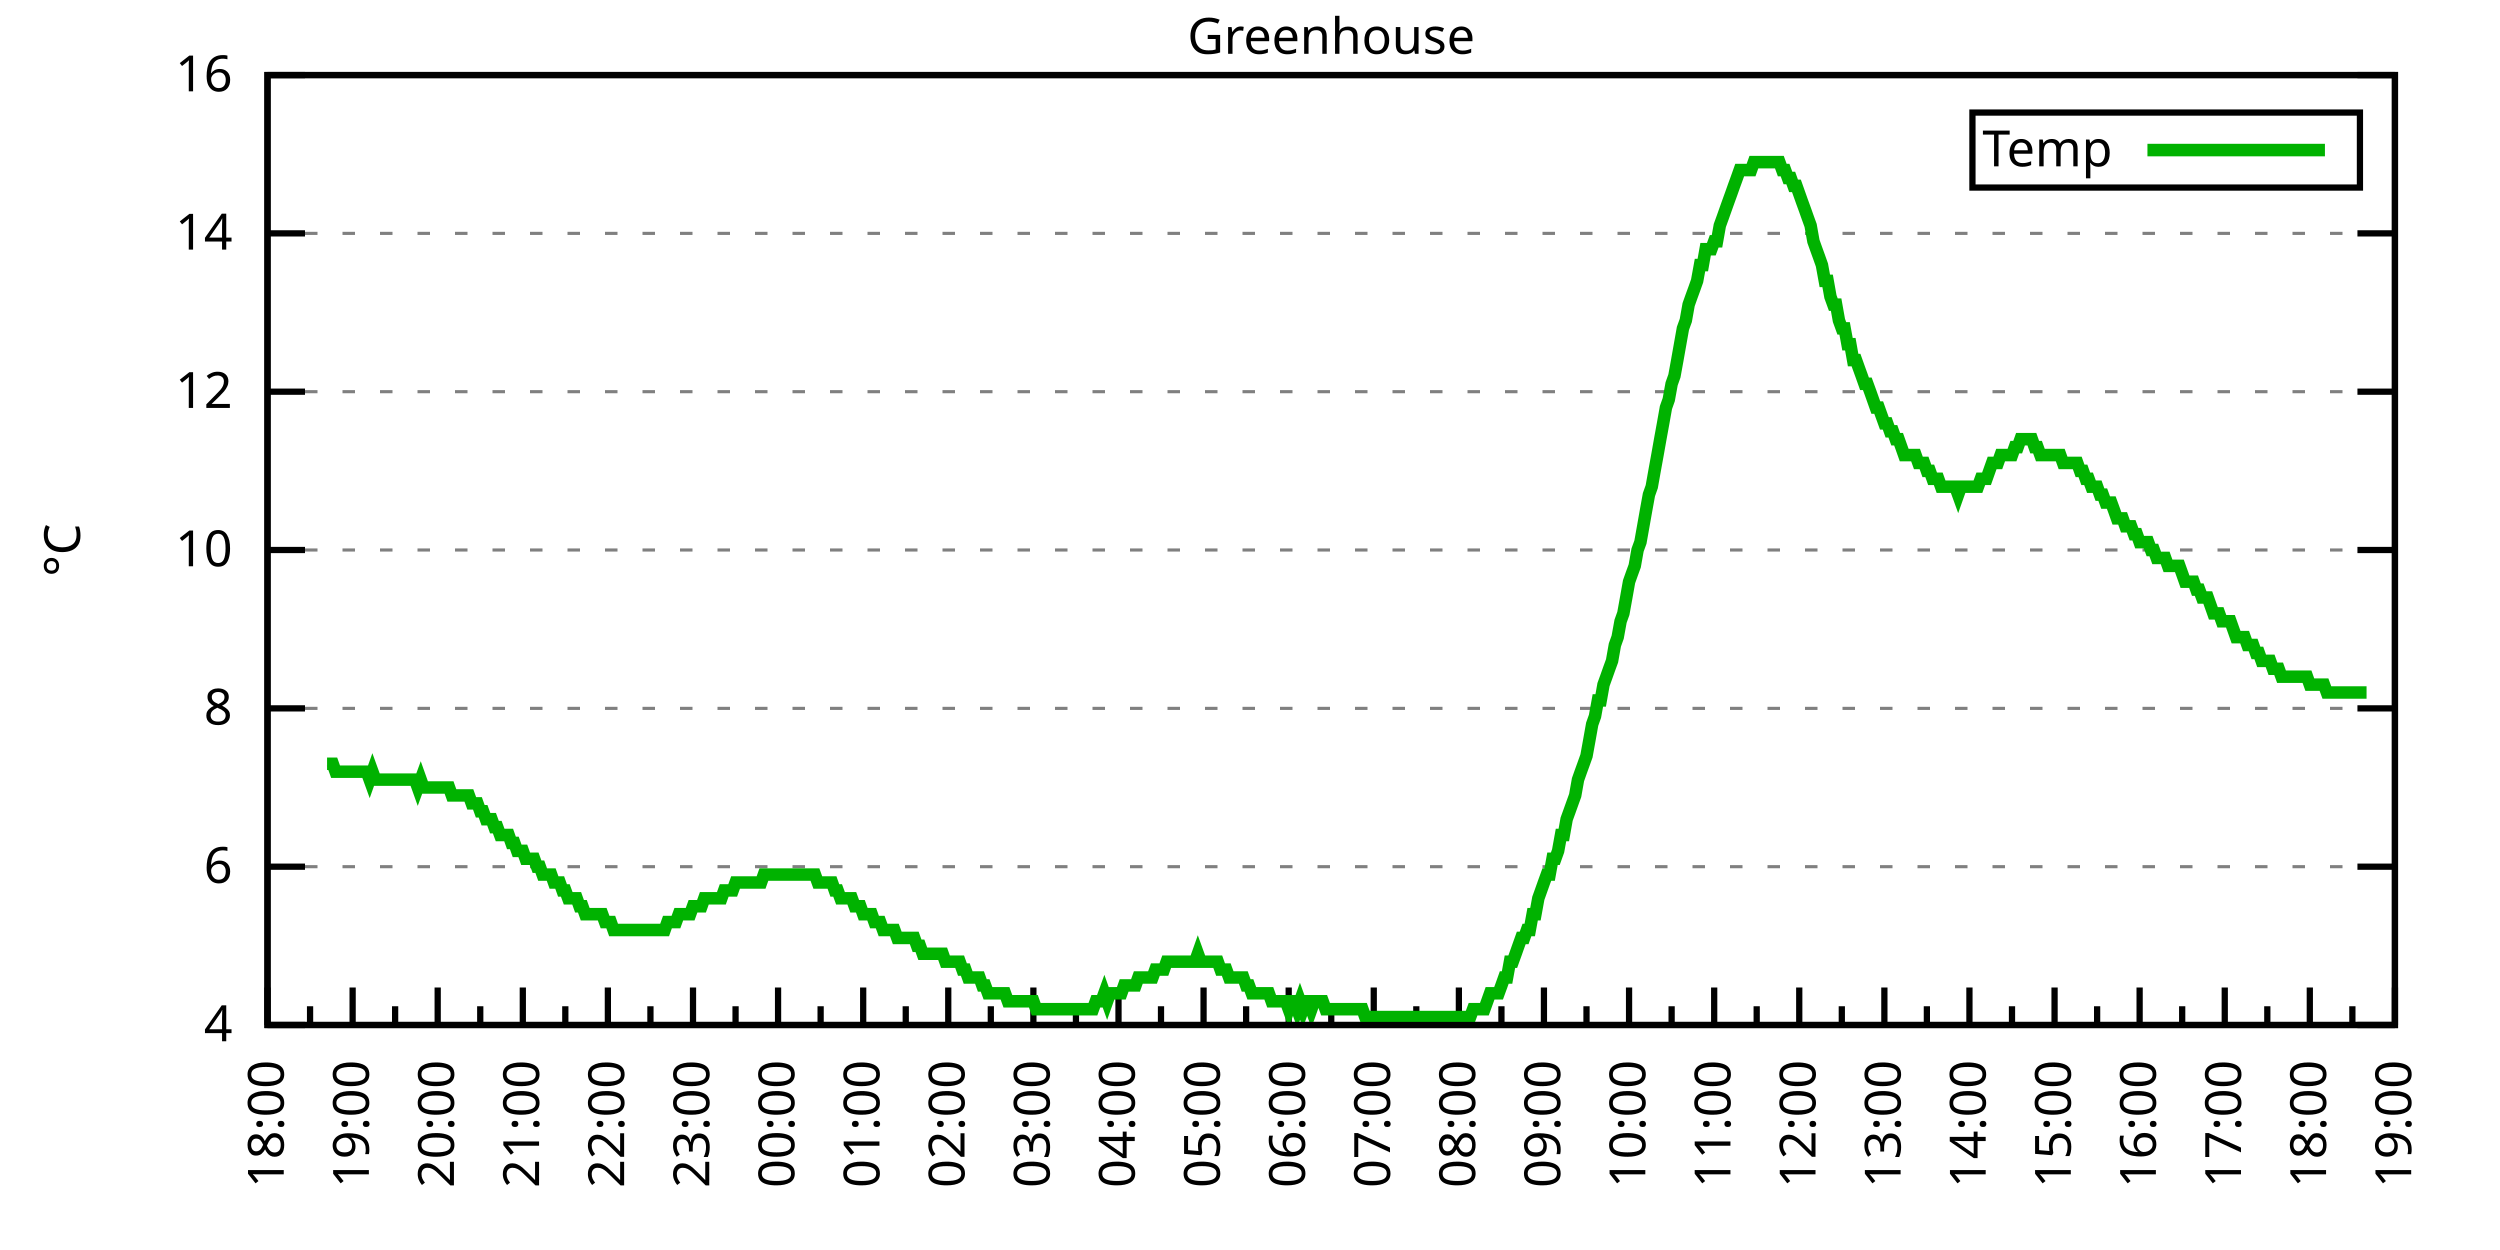
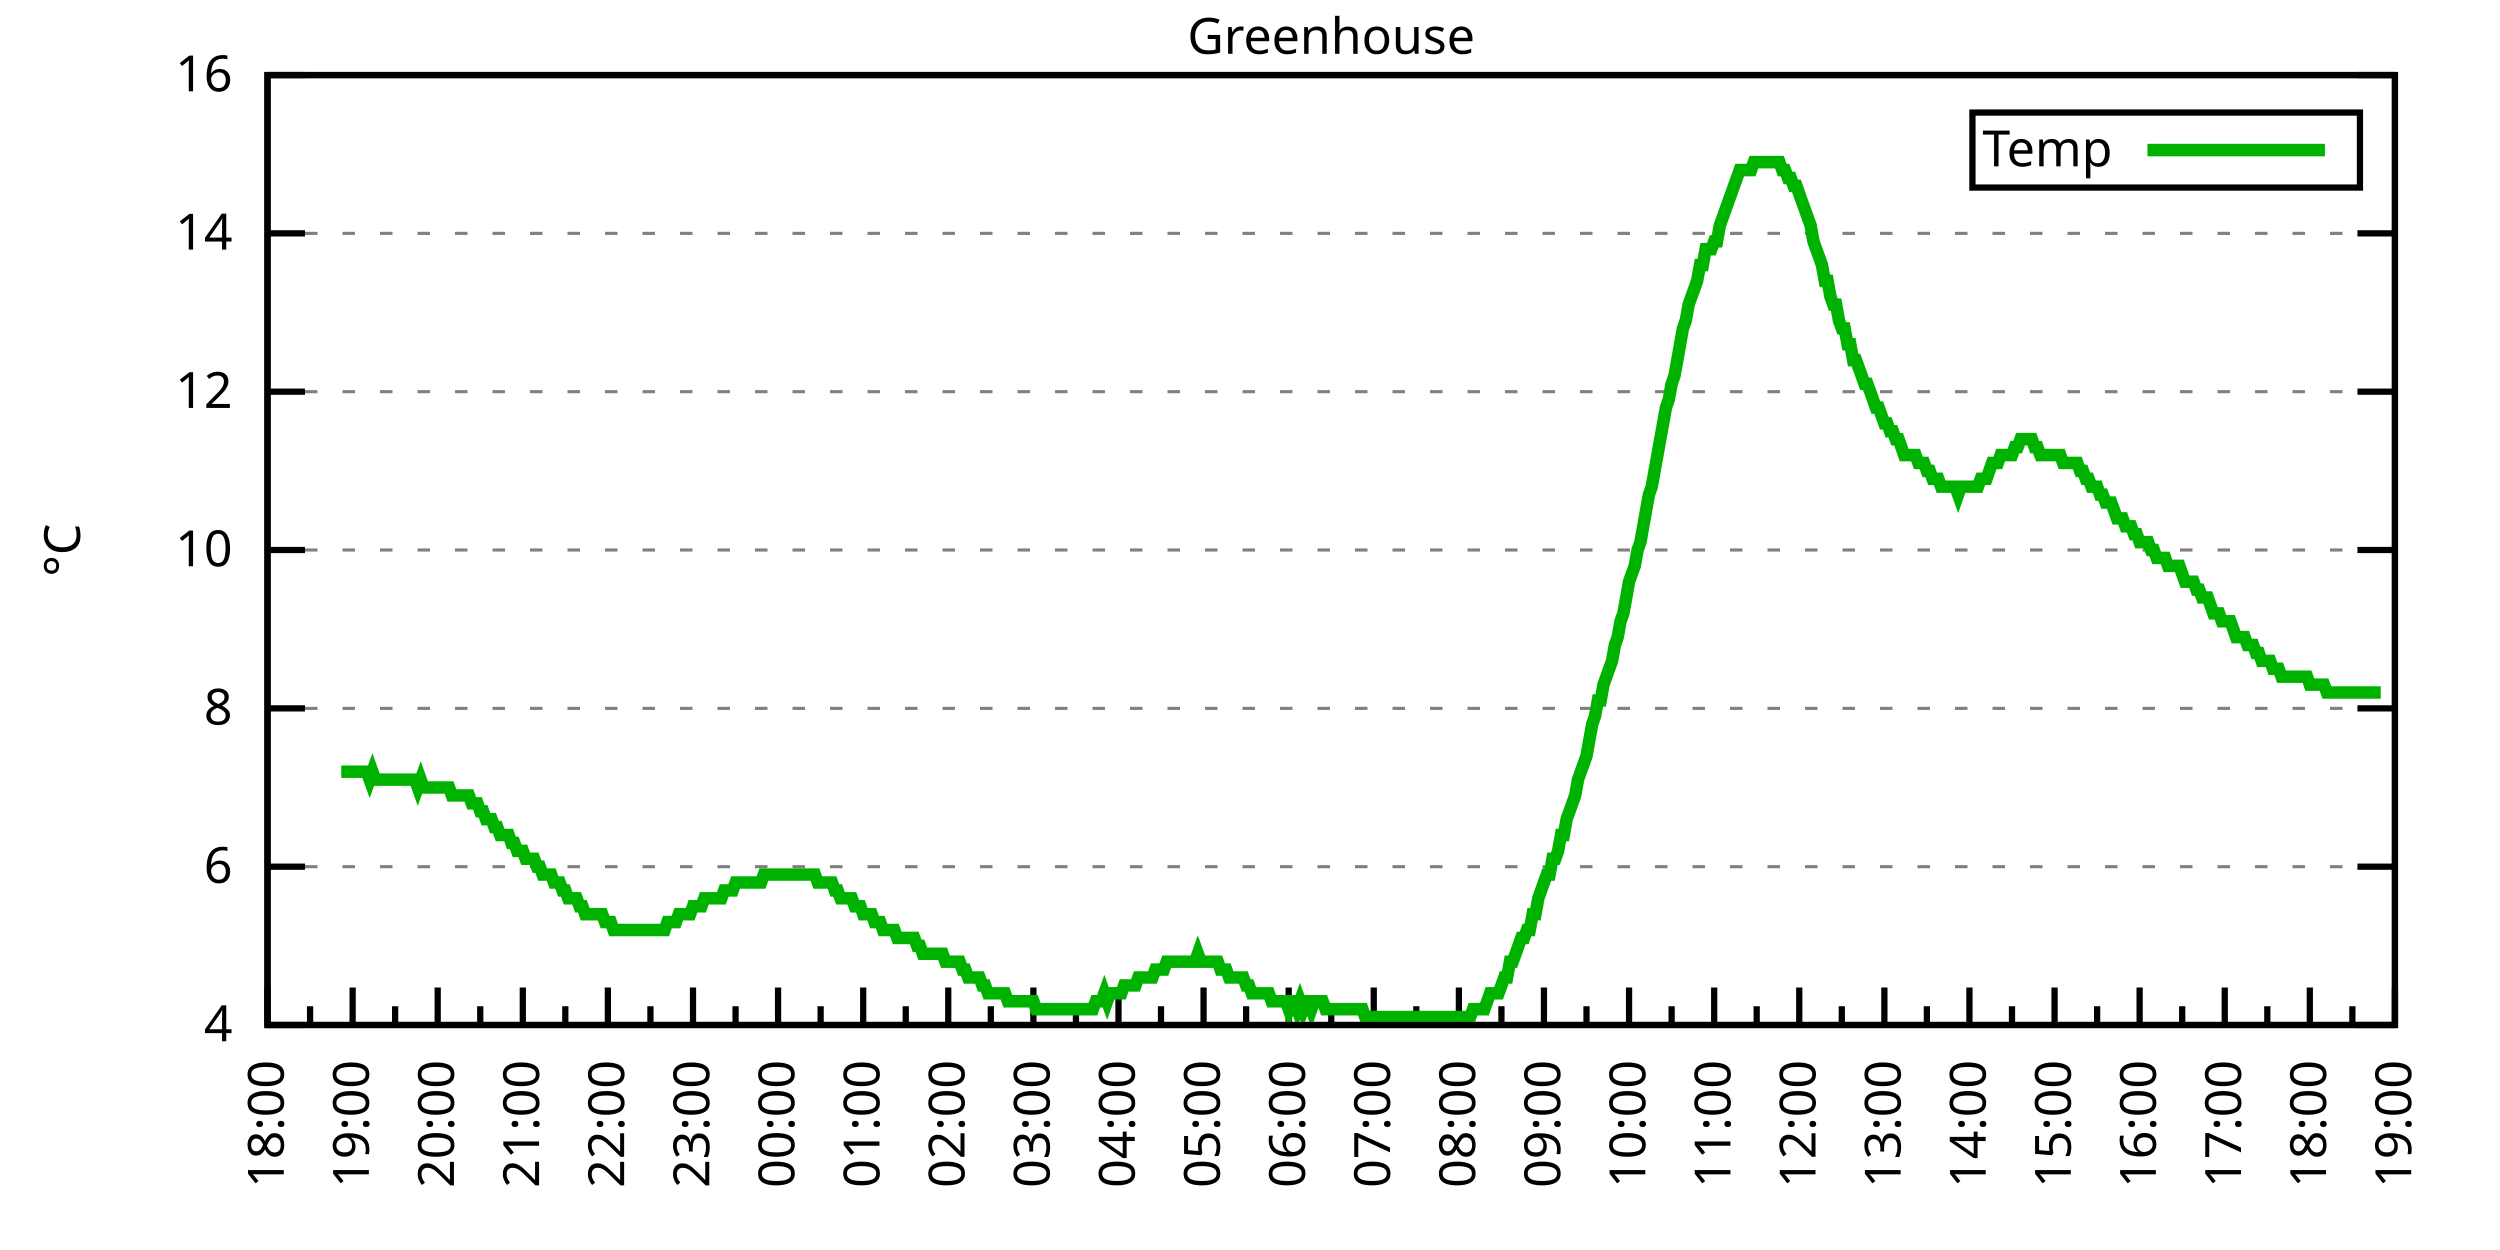
<svg xmlns="http://www.w3.org/2000/svg" xmlns:xlink="http://www.w3.org/1999/xlink" width="400" height="200" viewBox="0 0 400 200">
  <g id="gnuplot_canvas">
    <rect x="0" y="0" width="400" height="200" fill="none" />
    <defs>
      <circle id="gpDot" r="0.5" stroke-width="0.5" stroke="currentColor" />
      <path id="gpPt0" stroke-width="0.333" stroke="currentColor" d="M-1,0 h2 M0,-1 v2" />
      <path id="gpPt1" stroke-width="0.333" stroke="currentColor" d="M-1,-1 L1,1 M1,-1 L-1,1" />
      <path id="gpPt2" stroke-width="0.333" stroke="currentColor" d="M-1,0 L1,0 M0,-1 L0,1 M-1,-1 L1,1 M-1,1 L1,-1" />
      <rect id="gpPt3" stroke-width="0.333" stroke="currentColor" x="-1" y="-1" width="2" height="2" />
      <rect id="gpPt4" stroke-width="0.333" stroke="currentColor" fill="currentColor" x="-1" y="-1" width="2" height="2" />
      <circle id="gpPt5" stroke-width="0.333" stroke="currentColor" cx="0" cy="0" r="1" />
      <use xlink:href="#gpPt5" id="gpPt6" fill="currentColor" stroke="none" />
      <path id="gpPt7" stroke-width="0.333" stroke="currentColor" d="M0,-1.33 L-1.33,0.67 L1.33,0.67 z" />
      <use xlink:href="#gpPt7" id="gpPt8" fill="currentColor" stroke="none" />
      <use xlink:href="#gpPt7" id="gpPt9" stroke="currentColor" transform="rotate(180)" />
      <use xlink:href="#gpPt9" id="gpPt10" fill="currentColor" stroke="none" />
      <use xlink:href="#gpPt3" id="gpPt11" stroke="currentColor" transform="rotate(45)" />
      <use xlink:href="#gpPt11" id="gpPt12" fill="currentColor" stroke="none" />
      <path id="gpPt13" stroke-width="0.333" stroke="currentColor" d="M0,1.330 L1.265,0.411 L0.782,-1.067 L-0.782,-1.076 L-1.265,0.411 z" />
      <use xlink:href="#gpPt13" id="gpPt14" fill="currentColor" stroke="none" />
      <filter id="textbox" filterUnits="objectBoundingBox" x="0" y="0" height="1" width="1">
        <feFlood flood-color="white" flood-opacity="1" result="bgnd" />
        <feComposite in="SourceGraphic" in2="bgnd" operator="atop" />
      </filter>
      <filter id="greybox" filterUnits="objectBoundingBox" x="0" y="0" height="1" width="1">
        <feFlood flood-color="lightgrey" flood-opacity="1" result="grey" />
        <feComposite in="SourceGraphic" in2="grey" operator="atop" />
      </filter>
    </defs>
    <g fill="none" color="white" stroke="currentColor" stroke-width="1.00" stroke-linecap="butt" stroke-linejoin="miter">
</g>
    <g fill="none" color="black" stroke="currentColor" stroke-width="1.00" stroke-linecap="butt" stroke-linejoin="miter">
      <g stroke="none" shape-rendering="crispEdges">
        <polygon fill="rgb(255, 255, 255)" points="42.80,164.00 383.18,164.00 383.18,12.02 42.80,12.02 " />
      </g>
    </g>
    <g fill="none" color="black" stroke="currentColor" stroke-width="1.00" stroke-linecap="butt" stroke-linejoin="miter">
</g>
    <g fill="none" color="black" stroke="black" stroke-width="0.50" stroke-linecap="butt" stroke-linejoin="miter">
</g>
    <g fill="none" color="gray" stroke="currentColor" stroke-width="0.50" stroke-linecap="butt" stroke-linejoin="miter">
      <path stroke="gray" stroke-dasharray="2,4" class="gridline" d="M42.80,164.00 L383.19,164.00  " />
    </g>
    <g fill="none" color="gray" stroke="gray" stroke-width="1.00" stroke-linecap="butt" stroke-linejoin="miter">
</g>
    <g fill="none" color="black" stroke="currentColor" stroke-width="1.00" stroke-linecap="butt" stroke-linejoin="miter">
      <path stroke="black" d="M42.80,164.00 L48.80,164.00 M383.19,164.00 L377.19,164.00  " />
      <g transform="translate(37.20,166.60)" stroke="none" fill="black" font-family="Sans" font-size="8.00" text-anchor="end">
        <text>
          <tspan font-family="Sans"> 4</tspan>
        </text>
      </g>
    </g>
    <g fill="none" color="black" stroke="currentColor" stroke-width="1.00" stroke-linecap="butt" stroke-linejoin="miter">
</g>
    <g fill="none" color="black" stroke="black" stroke-width="0.50" stroke-linecap="butt" stroke-linejoin="miter">
</g>
    <g fill="none" color="gray" stroke="currentColor" stroke-width="0.50" stroke-linecap="butt" stroke-linejoin="miter">
      <path stroke="gray" stroke-dasharray="2,4" class="gridline" d="M42.80,138.67 L383.19,138.67  " />
    </g>
    <g fill="none" color="gray" stroke="gray" stroke-width="1.00" stroke-linecap="butt" stroke-linejoin="miter">
</g>
    <g fill="none" color="black" stroke="currentColor" stroke-width="1.00" stroke-linecap="butt" stroke-linejoin="miter">
      <path stroke="black" d="M42.80,138.67 L48.80,138.67 M383.19,138.67 L377.19,138.67  " />
      <g transform="translate(37.20,141.27)" stroke="none" fill="black" font-family="Sans" font-size="8.00" text-anchor="end">
        <text>
          <tspan font-family="Sans"> 6</tspan>
        </text>
      </g>
    </g>
    <g fill="none" color="black" stroke="currentColor" stroke-width="1.00" stroke-linecap="butt" stroke-linejoin="miter">
</g>
    <g fill="none" color="black" stroke="black" stroke-width="0.50" stroke-linecap="butt" stroke-linejoin="miter">
</g>
    <g fill="none" color="gray" stroke="currentColor" stroke-width="0.50" stroke-linecap="butt" stroke-linejoin="miter">
      <path stroke="gray" stroke-dasharray="2,4" class="gridline" d="M42.80,113.34 L383.19,113.34  " />
    </g>
    <g fill="none" color="gray" stroke="gray" stroke-width="1.00" stroke-linecap="butt" stroke-linejoin="miter">
</g>
    <g fill="none" color="black" stroke="currentColor" stroke-width="1.00" stroke-linecap="butt" stroke-linejoin="miter">
      <path stroke="black" d="M42.80,113.34 L48.80,113.34 M383.19,113.34 L377.19,113.34  " />
      <g transform="translate(37.20,115.94)" stroke="none" fill="black" font-family="Sans" font-size="8.00" text-anchor="end">
        <text>
          <tspan font-family="Sans"> 8</tspan>
        </text>
      </g>
    </g>
    <g fill="none" color="black" stroke="currentColor" stroke-width="1.00" stroke-linecap="butt" stroke-linejoin="miter">
</g>
    <g fill="none" color="black" stroke="black" stroke-width="0.50" stroke-linecap="butt" stroke-linejoin="miter">
</g>
    <g fill="none" color="gray" stroke="currentColor" stroke-width="0.50" stroke-linecap="butt" stroke-linejoin="miter">
      <path stroke="gray" stroke-dasharray="2,4" class="gridline" d="M42.80,88.00 L383.19,88.00  " />
    </g>
    <g fill="none" color="gray" stroke="gray" stroke-width="1.00" stroke-linecap="butt" stroke-linejoin="miter">
</g>
    <g fill="none" color="black" stroke="currentColor" stroke-width="1.00" stroke-linecap="butt" stroke-linejoin="miter">
      <path stroke="black" d="M42.80,88.00 L48.80,88.00 M383.19,88.00 L377.19,88.00  " />
      <g transform="translate(37.20,90.60)" stroke="none" fill="black" font-family="Sans" font-size="8.00" text-anchor="end">
        <text>
          <tspan font-family="Sans"> 10</tspan>
        </text>
      </g>
    </g>
    <g fill="none" color="black" stroke="currentColor" stroke-width="1.00" stroke-linecap="butt" stroke-linejoin="miter">
</g>
    <g fill="none" color="black" stroke="black" stroke-width="0.50" stroke-linecap="butt" stroke-linejoin="miter">
</g>
    <g fill="none" color="gray" stroke="currentColor" stroke-width="0.50" stroke-linecap="butt" stroke-linejoin="miter">
      <path stroke="gray" stroke-dasharray="2,4" class="gridline" d="M42.80,62.67 L383.19,62.67  " />
    </g>
    <g fill="none" color="gray" stroke="gray" stroke-width="1.00" stroke-linecap="butt" stroke-linejoin="miter">
</g>
    <g fill="none" color="black" stroke="currentColor" stroke-width="1.00" stroke-linecap="butt" stroke-linejoin="miter">
      <path stroke="black" d="M42.80,62.67 L48.80,62.67 M383.19,62.67 L377.19,62.67  " />
      <g transform="translate(37.20,65.27)" stroke="none" fill="black" font-family="Sans" font-size="8.00" text-anchor="end">
        <text>
          <tspan font-family="Sans"> 12</tspan>
        </text>
      </g>
    </g>
    <g fill="none" color="black" stroke="currentColor" stroke-width="1.00" stroke-linecap="butt" stroke-linejoin="miter">
</g>
    <g fill="none" color="black" stroke="black" stroke-width="0.50" stroke-linecap="butt" stroke-linejoin="miter">
</g>
    <g fill="none" color="gray" stroke="currentColor" stroke-width="0.50" stroke-linecap="butt" stroke-linejoin="miter">
      <path stroke="gray" stroke-dasharray="2,4" class="gridline" d="M42.80,37.34 L383.19,37.34  " />
    </g>
    <g fill="none" color="gray" stroke="gray" stroke-width="1.00" stroke-linecap="butt" stroke-linejoin="miter">
</g>
    <g fill="none" color="black" stroke="currentColor" stroke-width="1.00" stroke-linecap="butt" stroke-linejoin="miter">
      <path stroke="black" d="M42.80,37.34 L48.80,37.34 M383.19,37.34 L377.19,37.34  " />
      <g transform="translate(37.20,39.94)" stroke="none" fill="black" font-family="Sans" font-size="8.00" text-anchor="end">
        <text>
          <tspan font-family="Sans"> 14</tspan>
        </text>
      </g>
    </g>
    <g fill="none" color="black" stroke="currentColor" stroke-width="1.00" stroke-linecap="butt" stroke-linejoin="miter">
</g>
    <g fill="none" color="black" stroke="black" stroke-width="0.50" stroke-linecap="butt" stroke-linejoin="miter">
</g>
    <g fill="none" color="gray" stroke="currentColor" stroke-width="0.50" stroke-linecap="butt" stroke-linejoin="miter">
      <path stroke="gray" stroke-dasharray="2,4" class="gridline" d="M42.80,12.01 L383.19,12.01  " />
    </g>
    <g fill="none" color="gray" stroke="gray" stroke-width="1.00" stroke-linecap="butt" stroke-linejoin="miter">
</g>
    <g fill="none" color="black" stroke="currentColor" stroke-width="1.00" stroke-linecap="butt" stroke-linejoin="miter">
      <path stroke="black" d="M42.80,12.01 L48.80,12.01 M383.19,12.01 L377.19,12.01  " />
      <g transform="translate(37.20,14.61)" stroke="none" fill="black" font-family="Sans" font-size="8.00" text-anchor="end">
        <text>
          <tspan font-family="Sans"> 16</tspan>
        </text>
      </g>
    </g>
    <g fill="none" color="black" stroke="currentColor" stroke-width="1.00" stroke-linecap="butt" stroke-linejoin="miter">
      <path stroke="black" d="M42.80,164.00 L42.80,158.00  " />
      <g transform="translate(45.40,169.60) rotate(270)" stroke="none" fill="black" font-family="Sans" font-size="8.00" text-anchor="end">
        <text>
          <tspan font-family="Sans">18:00</tspan>
        </text>
      </g>
    </g>
    <g fill="none" color="black" stroke="currentColor" stroke-width="1.00" stroke-linecap="butt" stroke-linejoin="miter">
      <path stroke="black" d="M49.61,164.00 L49.61,161.00 M56.42,164.00 L56.42,158.00  " />
      <g transform="translate(59.02,169.60) rotate(270)" stroke="none" fill="black" font-family="Sans" font-size="8.00" text-anchor="end">
        <text>
          <tspan font-family="Sans">19:00</tspan>
        </text>
      </g>
    </g>
    <g fill="none" color="black" stroke="currentColor" stroke-width="1.00" stroke-linecap="butt" stroke-linejoin="miter">
      <path stroke="black" d="M63.22,164.00 L63.22,161.00 M70.03,164.00 L70.03,158.00  " />
      <g transform="translate(72.63,169.60) rotate(270)" stroke="none" fill="black" font-family="Sans" font-size="8.00" text-anchor="end">
        <text>
          <tspan font-family="Sans">20:00</tspan>
        </text>
      </g>
    </g>
    <g fill="none" color="black" stroke="currentColor" stroke-width="1.00" stroke-linecap="butt" stroke-linejoin="miter">
      <path stroke="black" d="M76.84,164.00 L76.84,161.00 M83.65,164.00 L83.65,158.00  " />
      <g transform="translate(86.25,169.60) rotate(270)" stroke="none" fill="black" font-family="Sans" font-size="8.00" text-anchor="end">
        <text>
          <tspan font-family="Sans">21:00</tspan>
        </text>
      </g>
    </g>
    <g fill="none" color="black" stroke="currentColor" stroke-width="1.00" stroke-linecap="butt" stroke-linejoin="miter">
      <path stroke="black" d="M90.45,164.00 L90.45,161.00 M97.26,164.00 L97.26,158.00  " />
      <g transform="translate(99.86,169.60) rotate(270)" stroke="none" fill="black" font-family="Sans" font-size="8.00" text-anchor="end">
        <text>
          <tspan font-family="Sans">22:00</tspan>
        </text>
      </g>
    </g>
    <g fill="none" color="black" stroke="currentColor" stroke-width="1.00" stroke-linecap="butt" stroke-linejoin="miter">
      <path stroke="black" d="M104.07,164.00 L104.07,161.00 M110.88,164.00 L110.88,158.00  " />
      <g transform="translate(113.48,169.60) rotate(270)" stroke="none" fill="black" font-family="Sans" font-size="8.00" text-anchor="end">
        <text>
          <tspan font-family="Sans">23:00</tspan>
        </text>
      </g>
    </g>
    <g fill="none" color="black" stroke="currentColor" stroke-width="1.00" stroke-linecap="butt" stroke-linejoin="miter">
      <path stroke="black" d="M117.69,164.00 L117.69,161.00 M124.49,164.00 L124.49,158.00  " />
      <g transform="translate(127.09,169.60) rotate(270)" stroke="none" fill="black" font-family="Sans" font-size="8.00" text-anchor="end">
        <text>
          <tspan font-family="Sans">00:00</tspan>
        </text>
      </g>
    </g>
    <g fill="none" color="black" stroke="currentColor" stroke-width="1.00" stroke-linecap="butt" stroke-linejoin="miter">
      <path stroke="black" d="M131.30,164.00 L131.30,161.00 M138.11,164.00 L138.11,158.00  " />
      <g transform="translate(140.71,169.60) rotate(270)" stroke="none" fill="black" font-family="Sans" font-size="8.00" text-anchor="end">
        <text>
          <tspan font-family="Sans">01:00</tspan>
        </text>
      </g>
    </g>
    <g fill="none" color="black" stroke="currentColor" stroke-width="1.00" stroke-linecap="butt" stroke-linejoin="miter">
      <path stroke="black" d="M144.92,164.00 L144.92,161.00 M151.72,164.00 L151.72,158.00  " />
      <g transform="translate(154.32,169.60) rotate(270)" stroke="none" fill="black" font-family="Sans" font-size="8.00" text-anchor="end">
        <text>
          <tspan font-family="Sans">02:00</tspan>
        </text>
      </g>
    </g>
    <g fill="none" color="black" stroke="currentColor" stroke-width="1.00" stroke-linecap="butt" stroke-linejoin="miter">
      <path stroke="black" d="M158.53,164.00 L158.53,161.00 M165.34,164.00 L165.34,158.00  " />
      <g transform="translate(167.94,169.60) rotate(270)" stroke="none" fill="black" font-family="Sans" font-size="8.00" text-anchor="end">
        <text>
          <tspan font-family="Sans">03:00</tspan>
        </text>
      </g>
    </g>
    <g fill="none" color="black" stroke="currentColor" stroke-width="1.00" stroke-linecap="butt" stroke-linejoin="miter">
      <path stroke="black" d="M172.15,164.00 L172.15,161.00 M178.96,164.00 L178.96,158.00  " />
      <g transform="translate(181.56,169.60) rotate(270)" stroke="none" fill="black" font-family="Sans" font-size="8.00" text-anchor="end">
        <text>
          <tspan font-family="Sans">04:00</tspan>
        </text>
      </g>
    </g>
    <g fill="none" color="black" stroke="currentColor" stroke-width="1.00" stroke-linecap="butt" stroke-linejoin="miter">
      <path stroke="black" d="M185.76,164.00 L185.76,161.00 M192.57,164.00 L192.57,158.00  " />
      <g transform="translate(195.17,169.60) rotate(270)" stroke="none" fill="black" font-family="Sans" font-size="8.00" text-anchor="end">
        <text>
          <tspan font-family="Sans">05:00</tspan>
        </text>
      </g>
    </g>
    <g fill="none" color="black" stroke="currentColor" stroke-width="1.00" stroke-linecap="butt" stroke-linejoin="miter">
      <path stroke="black" d="M199.38,164.00 L199.38,161.00 M206.19,164.00 L206.19,158.00  " />
      <g transform="translate(208.79,169.60) rotate(270)" stroke="none" fill="black" font-family="Sans" font-size="8.00" text-anchor="end">
        <text>
          <tspan font-family="Sans">06:00</tspan>
        </text>
      </g>
    </g>
    <g fill="none" color="black" stroke="currentColor" stroke-width="1.00" stroke-linecap="butt" stroke-linejoin="miter">
      <path stroke="black" d="M213.00,164.00 L213.00,161.00 M219.80,164.00 L219.80,158.00  " />
      <g transform="translate(222.40,169.60) rotate(270)" stroke="none" fill="black" font-family="Sans" font-size="8.00" text-anchor="end">
        <text>
          <tspan font-family="Sans">07:00</tspan>
        </text>
      </g>
    </g>
    <g fill="none" color="black" stroke="currentColor" stroke-width="1.00" stroke-linecap="butt" stroke-linejoin="miter">
      <path stroke="black" d="M226.61,164.00 L226.61,161.00 M233.42,164.00 L233.42,158.00  " />
      <g transform="translate(236.02,169.60) rotate(270)" stroke="none" fill="black" font-family="Sans" font-size="8.00" text-anchor="end">
        <text>
          <tspan font-family="Sans">08:00</tspan>
        </text>
      </g>
    </g>
    <g fill="none" color="black" stroke="currentColor" stroke-width="1.00" stroke-linecap="butt" stroke-linejoin="miter">
      <path stroke="black" d="M240.23,164.00 L240.23,161.00 M247.03,164.00 L247.03,158.00  " />
      <g transform="translate(249.63,169.60) rotate(270)" stroke="none" fill="black" font-family="Sans" font-size="8.00" text-anchor="end">
        <text>
          <tspan font-family="Sans">09:00</tspan>
        </text>
      </g>
    </g>
    <g fill="none" color="black" stroke="currentColor" stroke-width="1.00" stroke-linecap="butt" stroke-linejoin="miter">
      <path stroke="black" d="M253.84,164.00 L253.84,161.00 M260.65,164.00 L260.65,158.00  " />
      <g transform="translate(263.25,169.60) rotate(270)" stroke="none" fill="black" font-family="Sans" font-size="8.00" text-anchor="end">
        <text>
          <tspan font-family="Sans">10:00</tspan>
        </text>
      </g>
    </g>
    <g fill="none" color="black" stroke="currentColor" stroke-width="1.00" stroke-linecap="butt" stroke-linejoin="miter">
      <path stroke="black" d="M267.46,164.00 L267.46,161.00 M274.27,164.00 L274.27,158.00  " />
      <g transform="translate(276.87,169.60) rotate(270)" stroke="none" fill="black" font-family="Sans" font-size="8.00" text-anchor="end">
        <text>
          <tspan font-family="Sans">11:00</tspan>
        </text>
      </g>
    </g>
    <g fill="none" color="black" stroke="currentColor" stroke-width="1.00" stroke-linecap="butt" stroke-linejoin="miter">
      <path stroke="black" d="M281.07,164.00 L281.07,161.00 M287.88,164.00 L287.88,158.00  " />
      <g transform="translate(290.48,169.60) rotate(270)" stroke="none" fill="black" font-family="Sans" font-size="8.00" text-anchor="end">
        <text>
          <tspan font-family="Sans">12:00</tspan>
        </text>
      </g>
    </g>
    <g fill="none" color="black" stroke="currentColor" stroke-width="1.00" stroke-linecap="butt" stroke-linejoin="miter">
      <path stroke="black" d="M294.69,164.00 L294.69,161.00 M301.50,164.00 L301.50,158.00  " />
      <g transform="translate(304.10,169.60) rotate(270)" stroke="none" fill="black" font-family="Sans" font-size="8.00" text-anchor="end">
        <text>
          <tspan font-family="Sans">13:00</tspan>
        </text>
      </g>
    </g>
    <g fill="none" color="black" stroke="currentColor" stroke-width="1.00" stroke-linecap="butt" stroke-linejoin="miter">
      <path stroke="black" d="M308.30,164.00 L308.30,161.00 M315.11,164.00 L315.11,158.00  " />
      <g transform="translate(317.71,169.60) rotate(270)" stroke="none" fill="black" font-family="Sans" font-size="8.00" text-anchor="end">
        <text>
          <tspan font-family="Sans">14:00</tspan>
        </text>
      </g>
    </g>
    <g fill="none" color="black" stroke="currentColor" stroke-width="1.00" stroke-linecap="butt" stroke-linejoin="miter">
      <path stroke="black" d="M321.92,164.00 L321.92,161.00 M328.73,164.00 L328.73,158.00  " />
      <g transform="translate(331.33,169.60) rotate(270)" stroke="none" fill="black" font-family="Sans" font-size="8.00" text-anchor="end">
        <text>
          <tspan font-family="Sans">15:00</tspan>
        </text>
      </g>
    </g>
    <g fill="none" color="black" stroke="currentColor" stroke-width="1.00" stroke-linecap="butt" stroke-linejoin="miter">
      <path stroke="black" d="M335.54,164.00 L335.54,161.00 M342.34,164.00 L342.34,158.00  " />
      <g transform="translate(344.94,169.60) rotate(270)" stroke="none" fill="black" font-family="Sans" font-size="8.00" text-anchor="end">
        <text>
          <tspan font-family="Sans">16:00</tspan>
        </text>
      </g>
    </g>
    <g fill="none" color="black" stroke="currentColor" stroke-width="1.00" stroke-linecap="butt" stroke-linejoin="miter">
      <path stroke="black" d="M349.15,164.00 L349.15,161.00 M355.96,164.00 L355.96,158.00  " />
      <g transform="translate(358.56,169.60) rotate(270)" stroke="none" fill="black" font-family="Sans" font-size="8.00" text-anchor="end">
        <text>
          <tspan font-family="Sans">17:00</tspan>
        </text>
      </g>
    </g>
    <g fill="none" color="black" stroke="currentColor" stroke-width="1.00" stroke-linecap="butt" stroke-linejoin="miter">
      <path stroke="black" d="M362.77,164.00 L362.77,161.00 M369.57,164.00 L369.57,158.00  " />
      <g transform="translate(372.17,169.60) rotate(270)" stroke="none" fill="black" font-family="Sans" font-size="8.00" text-anchor="end">
        <text>
          <tspan font-family="Sans">18:00</tspan>
        </text>
      </g>
    </g>
    <g fill="none" color="black" stroke="currentColor" stroke-width="1.00" stroke-linecap="butt" stroke-linejoin="miter">
      <path stroke="black" d="M376.38,164.00 L376.38,161.00 M383.19,164.00 L383.19,158.00  " />
      <g transform="translate(385.79,169.60) rotate(270)" stroke="none" fill="black" font-family="Sans" font-size="8.00" text-anchor="end">
        <text>
          <tspan font-family="Sans">19:00</tspan>
        </text>
      </g>
    </g>
    <g fill="none" color="black" stroke="currentColor" stroke-width="1.00" stroke-linecap="butt" stroke-linejoin="miter">
</g>
    <g fill="none" color="black" stroke="currentColor" stroke-width="1.00" stroke-linecap="butt" stroke-linejoin="miter">
      <path stroke="black" d="M42.80,12.01 L42.80,164.00 L383.19,164.00 L383.19,12.01 L42.80,12.01 Z  " />
    </g>
    <g fill="none" color="black" stroke="currentColor" stroke-width="1.00" stroke-linecap="butt" stroke-linejoin="miter">
      <g transform="translate(12.80,88.01) rotate(270)" stroke="none" fill="black" font-family="Sans" font-size="8.00" text-anchor="middle">
        <text>
          <tspan font-family="Sans">°C</tspan>
        </text>
      </g>
    </g>
    <g fill="none" color="black" stroke="currentColor" stroke-width="1.00" stroke-linecap="butt" stroke-linejoin="miter">
</g>
    <g fill="none" color="black" stroke="currentColor" stroke-width="1.00" stroke-linecap="butt" stroke-linejoin="miter">
      <path stroke="black" d="M315.59,30.01 L315.59,18.01 L377.59,18.01 L377.59,30.01 L315.59,30.01 Z  " />
    </g>
    <g id="Greenhouse_plot_1">
      <g fill="none" color="white" stroke="black" stroke-width="2.00" stroke-linecap="butt" stroke-linejoin="miter">
</g>
      <g fill="none" color="black" stroke="currentColor" stroke-width="2.00" stroke-linecap="butt" stroke-linejoin="miter">
        <g transform="translate(337.99,26.61)" stroke="none" fill="black" font-family="Sans" font-size="8.00" text-anchor="end">
          <text>
            <tspan font-family="Sans">Temp</tspan>
          </text>
        </g>
      </g>
      <g fill="none" color="black" stroke="currentColor" stroke-width="2.00" stroke-linecap="butt" stroke-linejoin="miter">
-         <path stroke="rgb(  0, 178,   0)" d="M343.59,24.01 L371.99,24.01 M52.33,122.20 L52.78,122.20 L53.24,122.20 L53.69,123.47 L54.15,123.47 L54.60,123.47   L55.05,123.47 L55.51,123.47 L55.96,123.47 L56.42,123.47 L56.87,123.47 L57.32,123.47 L57.78,123.47 L58.23,123.47   L58.68,123.47 L59.14,124.74 L59.59,123.47 L60.05,124.74 L60.50,124.74 L60.95,124.74 L61.41,124.74 L61.86,124.74   L62.32,124.74 L62.77,124.74 L63.22,124.74 L63.68,124.74 L64.13,124.74 L64.58,124.74 L65.04,124.74 L65.49,124.74   L65.95,124.74 L66.40,124.74 L66.85,126.00 L67.31,124.74 L67.76,126.00 L68.22,126.00 L68.67,126.00 L69.12,126.00   L69.58,126.00 L70.03,126.00 L70.49,126.00 L70.94,126.00 L71.39,126.00 L71.85,126.00 L72.30,127.27 L72.75,127.27   L73.21,127.27 L73.66,127.27 L74.12,127.27 L74.57,127.27 L75.02,127.27 L75.48,128.54 L75.93,128.54 L76.39,128.54   L76.84,129.80 L77.29,129.80 L77.75,131.07 L78.20,131.07 L78.65,131.07 L79.11,132.34 L79.56,132.34 L80.02,133.60   L80.47,133.60 L80.92,133.60 L81.38,133.60 L81.83,134.87 L82.29,134.87 L82.74,136.14 L83.19,136.14 L83.65,136.14   L84.10,137.40 L84.55,137.40 L85.01,137.40 L85.46,137.40 L85.92,138.67 L86.37,138.67 L86.82,139.93 L87.28,139.93   L87.73,139.93 L88.19,139.93 L88.64,141.20 L89.09,141.20 L89.55,141.20 L90.00,142.47 L90.45,142.47 L90.91,143.73   L91.36,143.73 L91.82,143.73 L92.27,143.73 L92.72,145.00 L93.18,145.00 L93.63,146.27 L94.09,146.27 L94.54,146.27   L94.99,146.27 L95.45,146.27 L95.90,146.27 L96.35,146.27 L96.81,147.53 L97.26,147.53 L97.72,147.53 L98.17,148.80   L98.62,148.80 L99.08,148.80 L99.53,148.80 L99.99,148.80 L100.44,148.80 L100.89,148.80 L101.35,148.80 L101.80,148.80   L102.25,148.80 L102.71,148.80 L103.16,148.80 L103.62,148.80 L104.07,148.80 L104.52,148.80 L104.98,148.80 L105.43,148.80   L105.89,148.80 L106.34,148.80 L106.79,147.53 L107.25,147.53 L107.70,147.53 L108.15,147.53 L108.61,146.27 L109.06,146.27   L109.52,146.27 L109.97,146.27 L110.42,146.27 L110.88,145.00 L111.33,145.00 L111.79,145.00 L112.24,145.00 L112.69,143.73   L113.15,143.73 L113.60,143.73 L114.05,143.73 L114.51,143.73 L114.96,143.73 L115.42,143.73 L115.87,142.47 L116.32,142.47   L116.78,142.47 L117.23,142.47 L117.69,141.20 L118.14,141.20 L118.59,141.20 L119.05,141.20 L119.50,141.20 L119.96,141.20   L120.41,141.20 L120.86,141.20 L121.32,141.20 L121.77,141.20 L122.22,139.93 L122.68,139.93 L123.13,139.93 L123.59,139.93   L124.04,139.93 L124.49,139.93 L124.95,139.93 L125.40,139.93 L125.86,139.93 L126.31,139.93 L126.76,139.93 L127.22,139.93   L127.67,139.93 L128.12,139.93 L128.58,139.93 L129.03,139.93 L129.49,139.93 L129.94,139.93 L130.39,139.93 L130.85,141.20   L131.30,141.20 L131.76,141.20 L132.21,141.20 L132.66,141.20 L133.12,141.20 L133.57,142.47 L134.02,142.47 L134.48,143.73   L134.93,143.73 L135.39,143.73 L135.84,143.73 L136.29,143.73 L136.75,145.00 L137.20,145.00 L137.66,145.00 L138.11,146.27   L138.56,146.27 L139.02,146.27 L139.47,146.27 L139.92,147.53 L140.38,147.53 L140.83,147.53 L141.29,148.80 L141.74,148.80   L142.19,148.80 L142.65,148.80 L143.10,148.80 L143.56,150.07 L144.01,150.07 L144.46,150.07 L144.92,150.07 L145.37,150.07   L145.82,150.07 L146.28,150.07 L146.73,151.33 L147.19,151.33 L147.64,152.60 L148.09,152.60 L148.55,152.60 L149.00,152.60   L149.46,152.60 L149.91,152.60 L150.36,152.60 L150.82,152.60 L151.27,153.87 L151.72,153.87 L152.18,153.87 L152.63,153.87   L153.09,153.87 L153.54,153.87 L153.99,155.13 L154.45,155.13 L154.90,156.40 L155.36,156.40 L155.81,156.40 L156.26,156.40   L156.72,156.40 L157.17,157.67 L157.62,157.67 L158.08,158.93 L158.53,158.93 L158.99,158.93 L159.44,158.93 L159.89,158.93   L160.35,158.93 L160.80,158.93 L161.26,160.20 L161.71,160.20 L162.16,160.20 L162.62,160.20 L163.07,160.20 L163.52,160.20   L163.98,160.20 L164.43,160.20 L164.89,160.20 L165.34,160.20 L165.79,161.47 L166.25,161.47 L166.70,161.47 L167.16,161.47   L167.61,161.47 L168.06,161.47 L168.52,161.47 L168.97,161.47 L169.43,161.47 L169.88,161.47 L170.33,161.47 L170.79,161.47   L171.24,161.47 L171.69,161.47 L172.15,161.47 L172.60,161.47 L173.06,161.47 L173.51,161.47 L173.96,161.47 L174.42,161.47   L174.87,161.47 L175.33,160.20 L175.78,160.20 L176.23,160.20 L176.69,158.93 L177.14,160.20 L177.59,158.93 L178.05,158.93   L178.50,158.93 L178.96,158.93 L179.41,158.93 L179.86,157.67 L180.32,157.67 L180.77,157.67 L181.23,157.67 L181.68,157.67   L182.13,156.40 L182.59,156.40 L183.04,156.40 L183.49,156.40 L183.95,156.40 L184.40,156.40 L184.86,155.13 L185.31,155.13   L185.76,155.13 L186.22,155.13 L186.67,153.87 L187.13,153.87 L187.58,153.87 L188.03,153.87 L188.49,153.87 L188.94,153.87   L189.39,153.87 L189.85,153.87 L190.30,153.87 L190.76,153.87 L191.21,153.87 L191.66,152.60 L192.12,153.87 L192.57,153.87   L193.03,153.87 L193.48,153.87 L193.93,153.87 L194.39,153.87 L194.84,153.87 L195.29,155.13 L195.75,155.13 L196.20,155.13   L196.66,156.40 L197.11,156.40 L197.56,156.40 L198.02,156.40 L198.47,156.40 L198.93,156.40 L199.38,157.67 L199.83,157.67   L200.29,158.93 L200.74,158.93 L201.19,158.93 L201.65,158.93 L202.10,158.93 L202.56,158.93 L203.01,158.93 L203.46,160.20   L203.92,160.20 L204.37,160.20 L204.83,160.20 L205.28,160.20 L205.73,160.20 L206.19,161.47 L206.64,160.20 L207.09,160.20   L207.55,161.47 L208.00,160.20 L208.46,161.47 L208.91,160.20 L209.36,160.20 L209.82,161.47 L210.27,160.20 L210.73,160.20   L211.18,160.20 L211.63,160.20 L212.09,161.47 L212.54,161.47 L213.00,161.47 L213.45,161.47 L213.90,161.47 L214.36,161.47   L214.81,161.47 L215.26,161.47 L215.72,161.47 L216.17,161.47 L216.63,161.47 L217.08,161.47 L217.53,161.47 L217.99,161.47   L218.44,162.73 L218.90,162.73 L219.35,162.73 L219.80,162.73 L220.26,162.73 L220.71,162.73 L221.16,162.73 L221.62,162.73   L222.07,162.73 L222.53,162.73 L222.98,162.73 L223.43,162.73 L223.89,162.73 L224.34,162.73 L224.80,162.73 L225.25,162.73   L225.70,162.73 L226.16,162.73 L226.61,162.73 L227.06,162.73 L227.52,162.73 L227.97,162.73 L228.43,162.73 L228.88,162.73   L229.33,162.73 L229.79,162.73 L230.24,162.73 L230.70,162.73 L231.15,162.73 L231.60,162.73 L232.06,162.73 L232.51,162.73   L232.96,162.73 L233.42,162.73 L233.87,162.73 L234.33,162.73 L234.78,162.73 L235.23,162.73 L235.69,161.47 L236.14,161.47   L236.60,161.47 L237.05,161.47 L237.50,161.47 L237.96,160.20 L238.41,158.93 L238.86,158.93 L239.32,158.93 L239.77,158.93   L240.23,157.67 L240.68,156.40 L241.13,156.40 L241.59,153.87 L242.04,153.87 L242.50,152.60 L242.95,151.33 L243.40,150.07   L243.86,150.07 L244.31,148.80 L244.76,148.80 L245.22,146.27 L245.67,146.27 L246.13,143.73 L246.58,142.47 L247.03,141.20   L247.49,139.93 L247.94,139.93 L248.40,137.40 L248.85,137.40 L249.30,136.14 L249.76,133.60 L250.21,133.60 L250.66,131.07   L251.12,129.80 L251.57,128.54 L252.03,127.27 L252.48,124.74 L252.93,123.47 L253.39,122.20 L253.84,120.94 L254.30,118.40   L254.75,115.87 L255.20,114.60 L255.66,112.07 L256.11,112.07 L256.56,109.54 L257.02,108.27 L257.47,107.00 L257.93,105.74   L258.38,103.20 L258.83,101.94 L259.29,99.40 L259.74,98.14 L260.20,95.60 L260.65,93.07 L261.10,91.80 L261.56,90.54   L262.01,88.00 L262.47,86.74 L262.92,84.21 L263.37,81.67 L263.83,79.14 L264.28,77.87 L264.73,75.34 L265.19,72.81   L265.64,70.27 L266.10,67.74 L266.55,65.21 L267.00,63.94 L267.46,61.41 L267.91,60.14 L268.37,57.61 L268.82,55.07   L269.27,52.54 L269.73,51.27 L270.18,48.74 L270.63,47.47 L271.09,46.21 L271.54,44.94 L272.00,42.41 L272.45,42.41   L272.90,39.87 L273.36,39.87 L273.81,39.87 L274.27,38.61 L274.72,38.61 L275.17,36.08 L275.63,34.81 L276.08,33.54   L276.53,32.28 L276.99,31.01 L277.44,29.74 L277.90,28.48 L278.35,27.21 L278.80,27.21 L279.26,27.21 L279.71,27.21   L280.17,27.21 L280.62,25.94 L281.07,25.94 L281.53,25.94 L281.98,25.94 L282.43,25.94 L282.89,25.94 L283.34,25.94   L283.80,25.94 L284.25,25.94 L284.70,25.94 L285.16,27.21 L285.61,27.21 L286.07,28.48 L286.52,28.48 L286.97,29.74   L287.43,29.74 L287.88,31.01 L288.33,32.28 L288.79,33.54 L289.24,34.81 L289.70,36.08 L290.15,38.61 L290.60,39.87   L291.06,41.14 L291.51,42.41 L291.97,44.94 L292.42,44.94 L292.87,47.47 L293.33,48.74 L293.78,48.74 L294.23,51.27   L294.69,52.54 L295.14,52.54 L295.60,55.07 L296.05,55.07 L296.50,57.61 L296.96,57.61 L297.41,58.87 L297.87,60.14   L298.32,61.41 L298.77,61.41 L299.23,62.67 L299.68,63.94 L300.13,65.21 L300.59,65.21 L301.04,66.47 L301.50,67.74   L301.95,67.74 L302.40,69.01 L302.86,69.01 L303.31,70.27 L303.77,70.27 L304.22,71.54 L304.67,72.81 L305.13,72.81   L305.58,72.81 L306.03,72.81 L306.49,72.81 L306.94,74.07 L307.40,74.07 L307.85,74.07 L308.30,75.34 L308.76,75.34   L309.21,76.61 L309.67,76.61 L310.12,76.61 L310.57,77.87 L311.03,77.87 L311.48,77.87 L311.94,77.87 L312.39,77.87   L312.84,77.87 L313.30,79.14 L313.75,77.87 L314.20,77.87 L314.66,77.87 L315.11,77.87 L315.57,77.87 L316.02,77.87   L316.47,77.87 L316.93,76.61 L317.38,76.61 L317.84,76.61 L318.29,75.34 L318.74,74.07 L319.20,74.07 L319.65,74.07   L320.10,72.81 L320.56,72.81 L321.01,72.81 L321.47,72.81 L321.92,72.81 L322.37,71.54 L322.83,71.54 L323.28,70.27   L323.74,70.27 L324.19,70.27 L324.64,70.27 L325.10,70.27 L325.55,71.54 L326.00,71.54 L326.46,72.81 L326.91,72.81   L327.37,72.81 L327.82,72.81 L328.27,72.81 L328.73,72.81 L329.18,72.81 L329.64,72.81 L330.09,74.07 L330.54,74.07   L331.00,74.07 L331.45,74.07 L331.90,74.07 L332.36,74.07 L332.81,75.34 L333.27,75.34 L333.72,76.61 L334.17,76.61   L334.63,77.87 L335.08,77.87 L335.54,77.87 L335.99,79.14 L336.44,79.14 L336.90,80.41 L337.35,80.41 L337.80,80.41   L338.26,81.67 L338.71,82.94 L339.17,82.94 L339.62,82.94 L340.07,84.21 L340.53,84.21 L340.98,84.21 L341.44,85.47   L341.89,85.47 L342.34,86.74 L342.80,86.74 L343.25,86.74 L343.70,86.74 L344.16,88.00 L344.61,88.00 L345.07,89.27   L345.52,89.27 L345.97,89.27 L346.43,89.27 L346.88,90.54 L347.34,90.54 L347.79,90.54 L348.24,90.54 L348.70,90.54   L349.15,91.80 L349.60,93.07 L350.06,93.07 L350.51,93.07 L350.97,93.07 L351.42,94.34 L351.87,94.34 L352.33,95.60   L352.78,95.60 L353.24,95.60 L353.69,96.87 L354.14,98.14 L354.60,98.14 L355.05,98.14 L355.50,99.40 L355.96,99.40   L356.41,99.40 L356.87,99.40 L357.32,100.67 L357.77,101.94 L358.23,101.94 L358.68,101.94 L359.14,101.94 L359.59,103.20   L360.04,103.20 L360.50,103.20 L360.95,104.47 L361.41,104.47 L361.86,105.74 L362.31,105.74 L362.77,105.74 L363.22,105.74   L363.67,107.00 L364.13,107.00 L364.58,107.00 L365.04,108.27 L365.49,108.27 L365.94,108.27 L366.40,108.27 L366.85,108.27   L367.31,108.27 L367.76,108.27 L368.21,108.27 L368.67,108.27 L369.12,108.27 L369.57,109.54 L370.03,109.54 L370.48,109.54   L370.94,109.54 L371.39,109.54 L371.84,109.54 L372.30,110.80 L372.75,110.80 L373.21,110.80 L373.66,110.80 L374.11,110.80   L374.57,110.80 L375.02,110.80 L375.47,110.80 L375.93,110.80 L376.38,110.80 L376.84,110.80 L377.29,110.80 L377.74,110.80   L378.20,110.80 L378.65,110.80  " />
+         <path stroke="rgb(  0, 178,   0)" d="M343.59,24.01 L371.99,24.01 M54.60,123.47 L55.05,123.47 L55.51,123.47 L55.96,123.47 L56.42,123.47 L56.87,123.47   L57.32,123.47 L57.78,123.47 L58.23,123.47 L58.68,123.47 L59.14,124.74 L59.59,123.47 L60.05,124.74 L60.50,124.74   L60.95,124.74 L61.41,124.74 L61.86,124.74 L62.32,124.74 L62.77,124.74 L63.22,124.74 L63.68,124.74 L64.13,124.74   L64.58,124.74 L65.04,124.74 L65.49,124.74 L65.95,124.74 L66.40,124.74 L66.85,126.00 L67.31,124.74 L67.76,126.00   L68.22,126.00 L68.67,126.00 L69.12,126.00 L69.58,126.00 L70.03,126.00 L70.49,126.00 L70.94,126.00 L71.39,126.00   L71.85,126.00 L72.30,127.27 L72.75,127.27 L73.21,127.27 L73.66,127.27 L74.12,127.27 L74.57,127.27 L75.02,127.27   L75.48,128.54 L75.93,128.54 L76.39,128.54 L76.84,129.80 L77.29,129.80 L77.75,131.07 L78.20,131.07 L78.65,131.07   L79.11,132.34 L79.56,132.34 L80.02,133.60 L80.47,133.60 L80.92,133.60 L81.38,133.60 L81.83,134.87 L82.29,134.87   L82.74,136.14 L83.19,136.14 L83.65,136.14 L84.10,137.40 L84.55,137.40 L85.01,137.40 L85.46,137.40 L85.92,138.67   L86.37,138.67 L86.82,139.93 L87.28,139.93 L87.73,139.93 L88.19,139.93 L88.64,141.20 L89.09,141.20 L89.55,141.20   L90.00,142.47 L90.45,142.47 L90.91,143.73 L91.36,143.73 L91.82,143.73 L92.27,143.73 L92.72,145.00 L93.18,145.00   L93.63,146.27 L94.09,146.27 L94.54,146.27 L94.99,146.27 L95.45,146.27 L95.90,146.27 L96.35,146.27 L96.81,147.53   L97.26,147.53 L97.72,147.53 L98.17,148.80 L98.62,148.80 L99.08,148.80 L99.53,148.80 L99.99,148.80 L100.44,148.80   L100.89,148.80 L101.35,148.80 L101.80,148.80 L102.25,148.80 L102.71,148.80 L103.16,148.80 L103.62,148.80 L104.07,148.80   L104.52,148.80 L104.98,148.80 L105.43,148.80 L105.89,148.80 L106.34,148.80 L106.79,147.53 L107.25,147.53 L107.70,147.53   L108.15,147.53 L108.61,146.27 L109.06,146.27 L109.52,146.27 L109.97,146.27 L110.42,146.27 L110.88,145.00 L111.33,145.00   L111.79,145.00 L112.24,145.00 L112.69,143.73 L113.15,143.73 L113.60,143.73 L114.05,143.73 L114.51,143.73 L114.96,143.73   L115.42,143.73 L115.87,142.47 L116.32,142.47 L116.78,142.47 L117.23,142.47 L117.69,141.20 L118.14,141.20 L118.59,141.20   L119.05,141.20 L119.50,141.20 L119.96,141.20 L120.41,141.20 L120.86,141.20 L121.32,141.20 L121.77,141.20 L122.22,139.93   L122.68,139.93 L123.13,139.93 L123.59,139.93 L124.04,139.93 L124.49,139.93 L124.95,139.93 L125.40,139.93 L125.86,139.93   L126.31,139.93 L126.76,139.93 L127.22,139.93 L127.67,139.93 L128.12,139.93 L128.58,139.93 L129.03,139.93 L129.49,139.93   L129.94,139.93 L130.39,139.93 L130.85,141.20 L131.30,141.20 L131.76,141.20 L132.21,141.20 L132.66,141.20 L133.12,141.20   L133.57,142.47 L134.02,142.47 L134.48,143.73 L134.93,143.73 L135.39,143.73 L135.84,143.73 L136.29,143.73 L136.75,145.00   L137.20,145.00 L137.66,145.00 L138.11,146.27 L138.56,146.27 L139.02,146.27 L139.47,146.27 L139.92,147.53 L140.38,147.53   L140.83,147.53 L141.29,148.80 L141.74,148.80 L142.19,148.80 L142.65,148.80 L143.10,148.80 L143.56,150.07 L144.01,150.07   L144.46,150.07 L144.92,150.07 L145.37,150.07 L145.82,150.07 L146.28,150.07 L146.73,151.33 L147.19,151.33 L147.64,152.60   L148.09,152.60 L148.55,152.60 L149.00,152.60 L149.46,152.60 L149.91,152.60 L150.36,152.60 L150.82,152.60 L151.27,153.87   L151.72,153.87 L152.18,153.87 L152.63,153.87 L153.09,153.87 L153.54,153.87 L153.99,155.13 L154.45,155.13 L154.90,156.40   L155.36,156.40 L155.81,156.40 L156.26,156.40 L156.72,156.40 L157.17,157.67 L157.62,157.67 L158.08,158.93 L158.53,158.93   L158.99,158.93 L159.44,158.93 L159.89,158.93 L160.35,158.93 L160.80,158.93 L161.26,160.20 L161.71,160.20 L162.16,160.20   L162.62,160.20 L163.07,160.20 L163.52,160.20 L163.98,160.20 L164.43,160.20 L164.89,160.20 L165.34,160.20 L165.79,161.47   L166.25,161.47 L166.70,161.47 L167.16,161.47 L167.61,161.47 L168.06,161.47 L168.52,161.47 L168.97,161.47 L169.43,161.47   L169.88,161.47 L170.33,161.47 L170.79,161.47 L171.24,161.47 L171.69,161.47 L172.15,161.47 L172.60,161.47 L173.06,161.47   L173.51,161.47 L173.96,161.47 L174.42,161.47 L174.87,161.47 L175.33,160.20 L175.78,160.20 L176.23,160.20 L176.69,158.93   L177.14,160.20 L177.59,158.93 L178.05,158.93 L178.50,158.93 L178.96,158.93 L179.41,158.93 L179.86,157.67 L180.32,157.67   L180.77,157.67 L181.23,157.67 L181.68,157.67 L182.13,156.40 L182.59,156.40 L183.04,156.40 L183.49,156.40 L183.95,156.40   L184.40,156.40 L184.86,155.13 L185.31,155.13 L185.76,155.13 L186.22,155.13 L186.67,153.87 L187.13,153.87 L187.58,153.87   L188.03,153.87 L188.49,153.87 L188.94,153.87 L189.39,153.87 L189.85,153.87 L190.30,153.87 L190.76,153.87 L191.21,153.87   L191.66,152.60 L192.12,153.87 L192.57,153.87 L193.03,153.87 L193.48,153.87 L193.93,153.87 L194.39,153.87 L194.84,153.87   L195.29,155.13 L195.75,155.13 L196.20,155.13 L196.66,156.40 L197.11,156.40 L197.56,156.40 L198.02,156.40 L198.47,156.40   L198.93,156.40 L199.38,157.67 L199.83,157.67 L200.29,158.93 L200.74,158.93 L201.19,158.93 L201.65,158.93 L202.10,158.93   L202.56,158.93 L203.01,158.93 L203.46,160.20 L203.92,160.20 L204.37,160.20 L204.83,160.20 L205.28,160.20 L205.73,160.20   L206.19,161.47 L206.64,160.20 L207.09,160.20 L207.55,161.47 L208.00,160.20 L208.46,161.47 L208.91,160.20 L209.36,160.20   L209.82,161.47 L210.27,160.20 L210.73,160.20 L211.18,160.20 L211.63,160.20 L212.09,161.47 L212.54,161.47 L213.00,161.47   L213.45,161.47 L213.90,161.47 L214.36,161.47 L214.81,161.47 L215.26,161.47 L215.72,161.47 L216.17,161.47 L216.63,161.47   L217.08,161.47 L217.53,161.47 L217.99,161.47 L218.44,162.73 L218.90,162.73 L219.35,162.73 L219.80,162.73 L220.26,162.73   L220.71,162.73 L221.16,162.73 L221.62,162.73 L222.07,162.73 L222.53,162.73 L222.98,162.73 L223.43,162.73 L223.89,162.73   L224.34,162.73 L224.80,162.73 L225.25,162.73 L225.70,162.73 L226.16,162.73 L226.61,162.73 L227.06,162.73 L227.52,162.73   L227.97,162.73 L228.43,162.73 L228.88,162.73 L229.33,162.73 L229.79,162.73 L230.24,162.73 L230.70,162.73 L231.15,162.73   L231.60,162.73 L232.06,162.73 L232.51,162.73 L232.96,162.73 L233.42,162.73 L233.87,162.73 L234.33,162.73 L234.78,162.73   L235.23,162.73 L235.69,161.47 L236.14,161.47 L236.60,161.47 L237.05,161.47 L237.50,161.47 L237.96,160.20 L238.41,158.93   L238.86,158.93 L239.32,158.93 L239.77,158.93 L240.23,157.67 L240.68,156.40 L241.13,156.40 L241.59,153.87 L242.04,153.87   L242.50,152.60 L242.95,151.33 L243.40,150.07 L243.86,150.07 L244.31,148.80 L244.76,148.80 L245.22,146.27 L245.67,146.27   L246.13,143.73 L246.58,142.47 L247.03,141.20 L247.49,139.93 L247.94,139.93 L248.40,137.40 L248.85,137.40 L249.30,136.14   L249.76,133.60 L250.21,133.60 L250.66,131.07 L251.12,129.80 L251.57,128.54 L252.03,127.27 L252.48,124.74 L252.93,123.47   L253.39,122.20 L253.84,120.94 L254.30,118.40 L254.75,115.87 L255.20,114.60 L255.66,112.07 L256.11,112.07 L256.56,109.54   L257.02,108.27 L257.47,107.00 L257.93,105.74 L258.38,103.20 L258.83,101.94 L259.29,99.40 L259.74,98.14 L260.20,95.60   L260.65,93.07 L261.10,91.80 L261.56,90.54 L262.01,88.00 L262.47,86.74 L262.92,84.21 L263.37,81.67 L263.83,79.14   L264.28,77.87 L264.73,75.34 L265.19,72.81 L265.64,70.27 L266.10,67.74 L266.55,65.21 L267.00,63.94 L267.46,61.41   L267.91,60.14 L268.37,57.61 L268.82,55.07 L269.27,52.54 L269.73,51.27 L270.18,48.74 L270.63,47.47 L271.09,46.21   L271.54,44.94 L272.00,42.41 L272.45,42.41 L272.90,39.87 L273.36,39.87 L273.81,39.87 L274.27,38.61 L274.72,38.61   L275.17,36.08 L275.63,34.81 L276.08,33.54 L276.53,32.28 L276.99,31.01 L277.44,29.74 L277.90,28.48 L278.35,27.21   L278.80,27.21 L279.26,27.21 L279.71,27.21 L280.17,27.21 L280.62,25.94 L281.07,25.94 L281.53,25.94 L281.98,25.94   L282.43,25.94 L282.89,25.94 L283.34,25.94 L283.80,25.94 L284.25,25.94 L284.70,25.94 L285.16,27.21 L285.61,27.21   L286.07,28.48 L286.52,28.48 L286.97,29.74 L287.43,29.74 L287.88,31.01 L288.33,32.28 L288.79,33.54 L289.24,34.81   L289.70,36.08 L290.15,38.61 L290.60,39.87 L291.06,41.14 L291.51,42.41 L291.97,44.94 L292.42,44.94 L292.87,47.47   L293.33,48.74 L293.78,48.74 L294.23,51.27 L294.69,52.54 L295.14,52.54 L295.60,55.07 L296.05,55.07 L296.50,57.61   L296.96,57.61 L297.41,58.87 L297.87,60.14 L298.32,61.41 L298.77,61.41 L299.23,62.67 L299.68,63.94 L300.13,65.21   L300.59,65.21 L301.04,66.47 L301.50,67.74 L301.95,67.74 L302.40,69.01 L302.86,69.01 L303.31,70.27 L303.77,70.27   L304.22,71.54 L304.67,72.81 L305.13,72.81 L305.58,72.81 L306.03,72.81 L306.49,72.81 L306.94,74.07 L307.40,74.07   L307.85,74.07 L308.30,75.34 L308.76,75.34 L309.21,76.61 L309.67,76.61 L310.12,76.61 L310.57,77.87 L311.03,77.87   L311.48,77.87 L311.94,77.87 L312.39,77.87 L312.84,77.87 L313.30,79.14 L313.75,77.87 L314.20,77.87 L314.66,77.87   L315.11,77.87 L315.57,77.87 L316.02,77.87 L316.47,77.87 L316.93,76.61 L317.38,76.61 L317.84,76.61 L318.29,75.34   L318.74,74.07 L319.20,74.07 L319.65,74.07 L320.10,72.81 L320.56,72.81 L321.01,72.81 L321.47,72.81 L321.92,72.81   L322.37,71.54 L322.83,71.54 L323.28,70.27 L323.74,70.27 L324.19,70.27 L324.64,70.27 L325.10,70.27 L325.55,71.54   L326.00,71.54 L326.46,72.81 L326.91,72.81 L327.37,72.81 L327.82,72.81 L328.27,72.81 L328.73,72.81 L329.18,72.81   L329.64,72.81 L330.09,74.07 L330.54,74.07 L331.00,74.07 L331.45,74.07 L331.90,74.07 L332.36,74.07 L332.81,75.34   L333.27,75.34 L333.72,76.61 L334.17,76.61 L334.63,77.87 L335.08,77.87 L335.54,77.87 L335.99,79.14 L336.44,79.14   L336.90,80.41 L337.35,80.41 L337.80,80.41 L338.26,81.67 L338.71,82.94 L339.17,82.94 L339.62,82.94 L340.07,84.21   L340.53,84.21 L340.98,84.21 L341.44,85.47 L341.89,85.47 L342.34,86.74 L342.80,86.74 L343.25,86.74 L343.70,86.74   L344.16,88.00 L344.61,88.00 L345.07,89.27 L345.52,89.27 L345.97,89.27 L346.43,89.27 L346.88,90.54 L347.34,90.54   L347.79,90.54 L348.24,90.54 L348.70,90.54 L349.15,91.80 L349.60,93.07 L350.06,93.07 L350.51,93.07 L350.97,93.07   L351.42,94.34 L351.87,94.34 L352.33,95.60 L352.78,95.60 L353.24,95.60 L353.69,96.87 L354.14,98.14 L354.60,98.14   L355.05,98.14 L355.50,99.40 L355.96,99.40 L356.41,99.40 L356.87,99.40 L357.32,100.67 L357.77,101.94 L358.23,101.94   L358.68,101.94 L359.14,101.94 L359.59,103.20 L360.04,103.20 L360.50,103.20 L360.95,104.47 L361.41,104.47 L361.86,105.74   L362.31,105.74 L362.77,105.74 L363.22,105.74 L363.67,107.00 L364.13,107.00 L364.58,107.00 L365.04,108.27 L365.49,108.27   L365.94,108.27 L366.40,108.27 L366.85,108.27 L367.31,108.27 L367.76,108.27 L368.21,108.27 L368.67,108.27 L369.12,108.27   L369.57,109.54 L370.03,109.54 L370.48,109.54 L370.94,109.54 L371.39,109.54 L371.84,109.54 L372.30,110.80 L372.75,110.80   L373.21,110.80 L373.66,110.80 L374.11,110.80 L374.57,110.80 L375.02,110.80 L375.47,110.80 L375.93,110.80 L376.38,110.80   L376.84,110.80 L377.29,110.80 L377.74,110.80 L378.20,110.80 L378.65,110.80 L379.11,110.80 L379.56,110.80 L380.01,110.80   L380.47,110.80 L380.92,110.80  " />
      </g>
    </g>
    <g fill="none" color="black" stroke="currentColor" stroke-width="2.00" stroke-linecap="butt" stroke-linejoin="miter">
</g>
    <g fill="none" color="black" stroke="black" stroke-width="1.00" stroke-linecap="butt" stroke-linejoin="miter">
</g>
    <g fill="none" color="black" stroke="currentColor" stroke-width="1.00" stroke-linecap="butt" stroke-linejoin="miter">
      <path stroke="black" d="M42.80,12.01 L42.80,164.00 L383.19,164.00 L383.19,12.01 L42.80,12.01 Z  " />
    </g>
    <g fill="none" color="black" stroke="currentColor" stroke-width="1.00" stroke-linecap="butt" stroke-linejoin="miter">
      <g transform="translate(212.99,8.61)" stroke="none" fill="black" font-family="Sans" font-size="8.00" text-anchor="middle">
        <text>
          <tspan font-family="Sans">Greenhouse</tspan>
        </text>
      </g>
    </g>
    <g fill="none" color="black" stroke="currentColor" stroke-width="1.00" stroke-linecap="butt" stroke-linejoin="miter">
</g>
  </g>
</svg>
